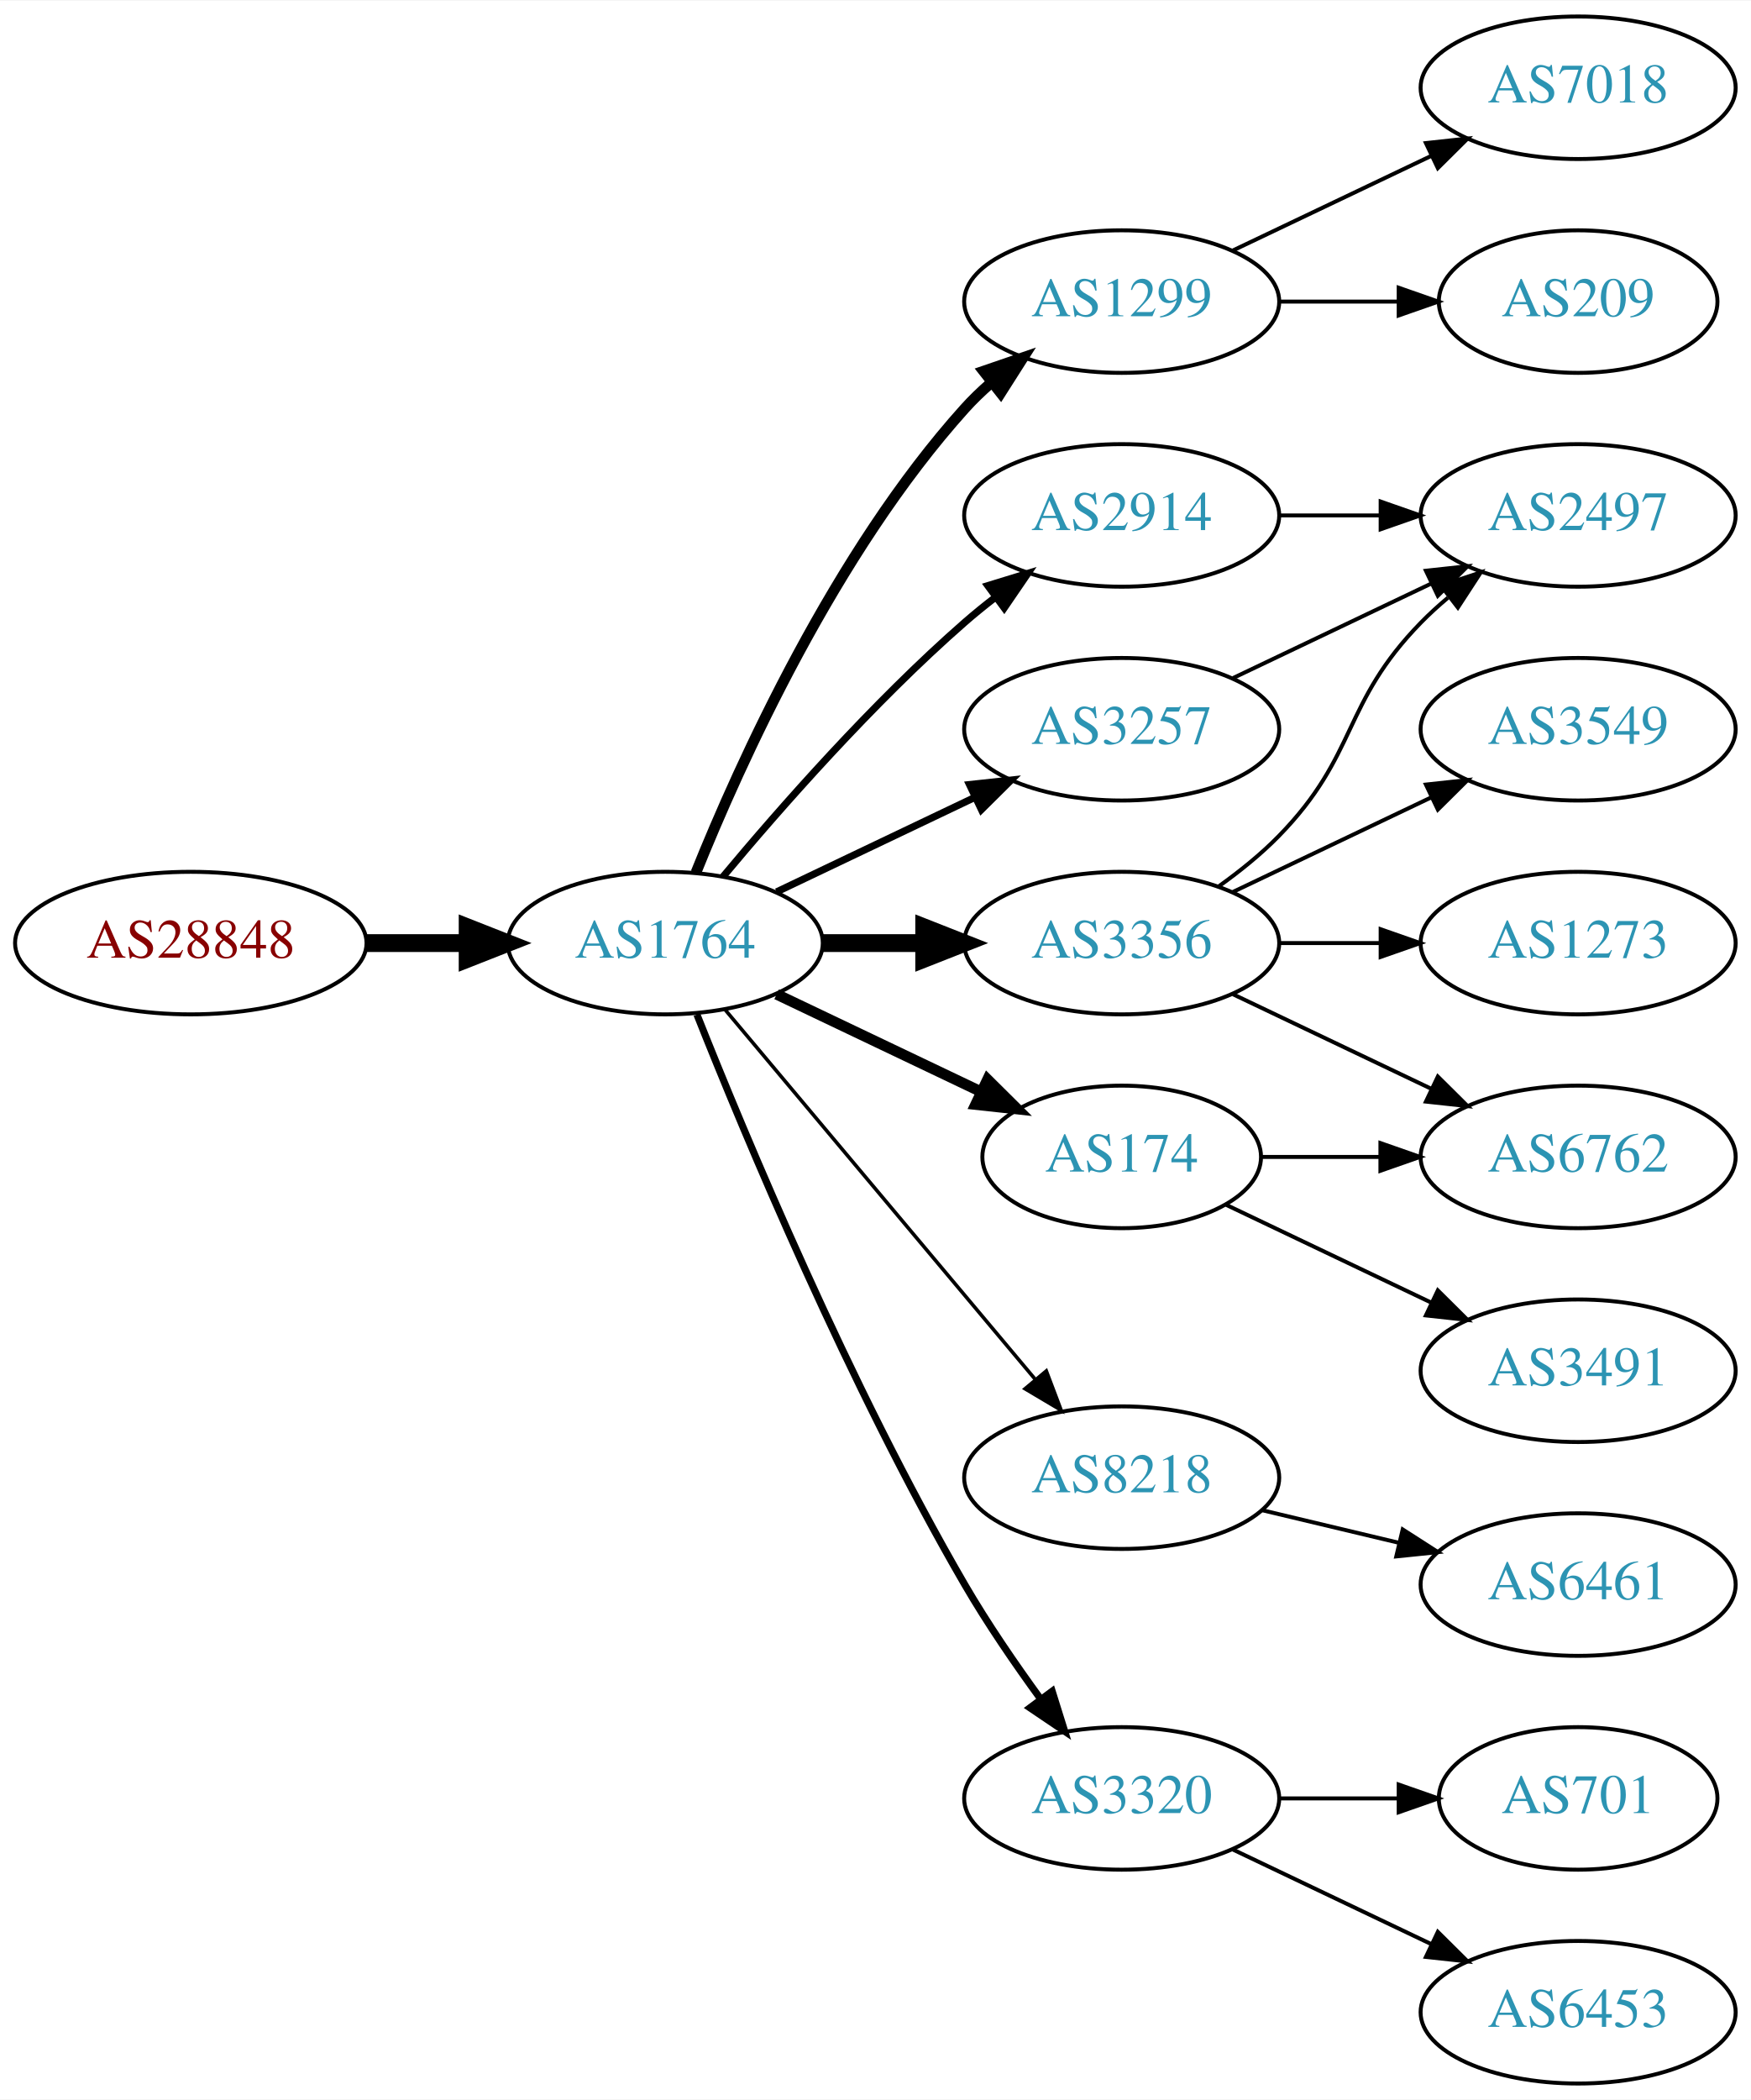
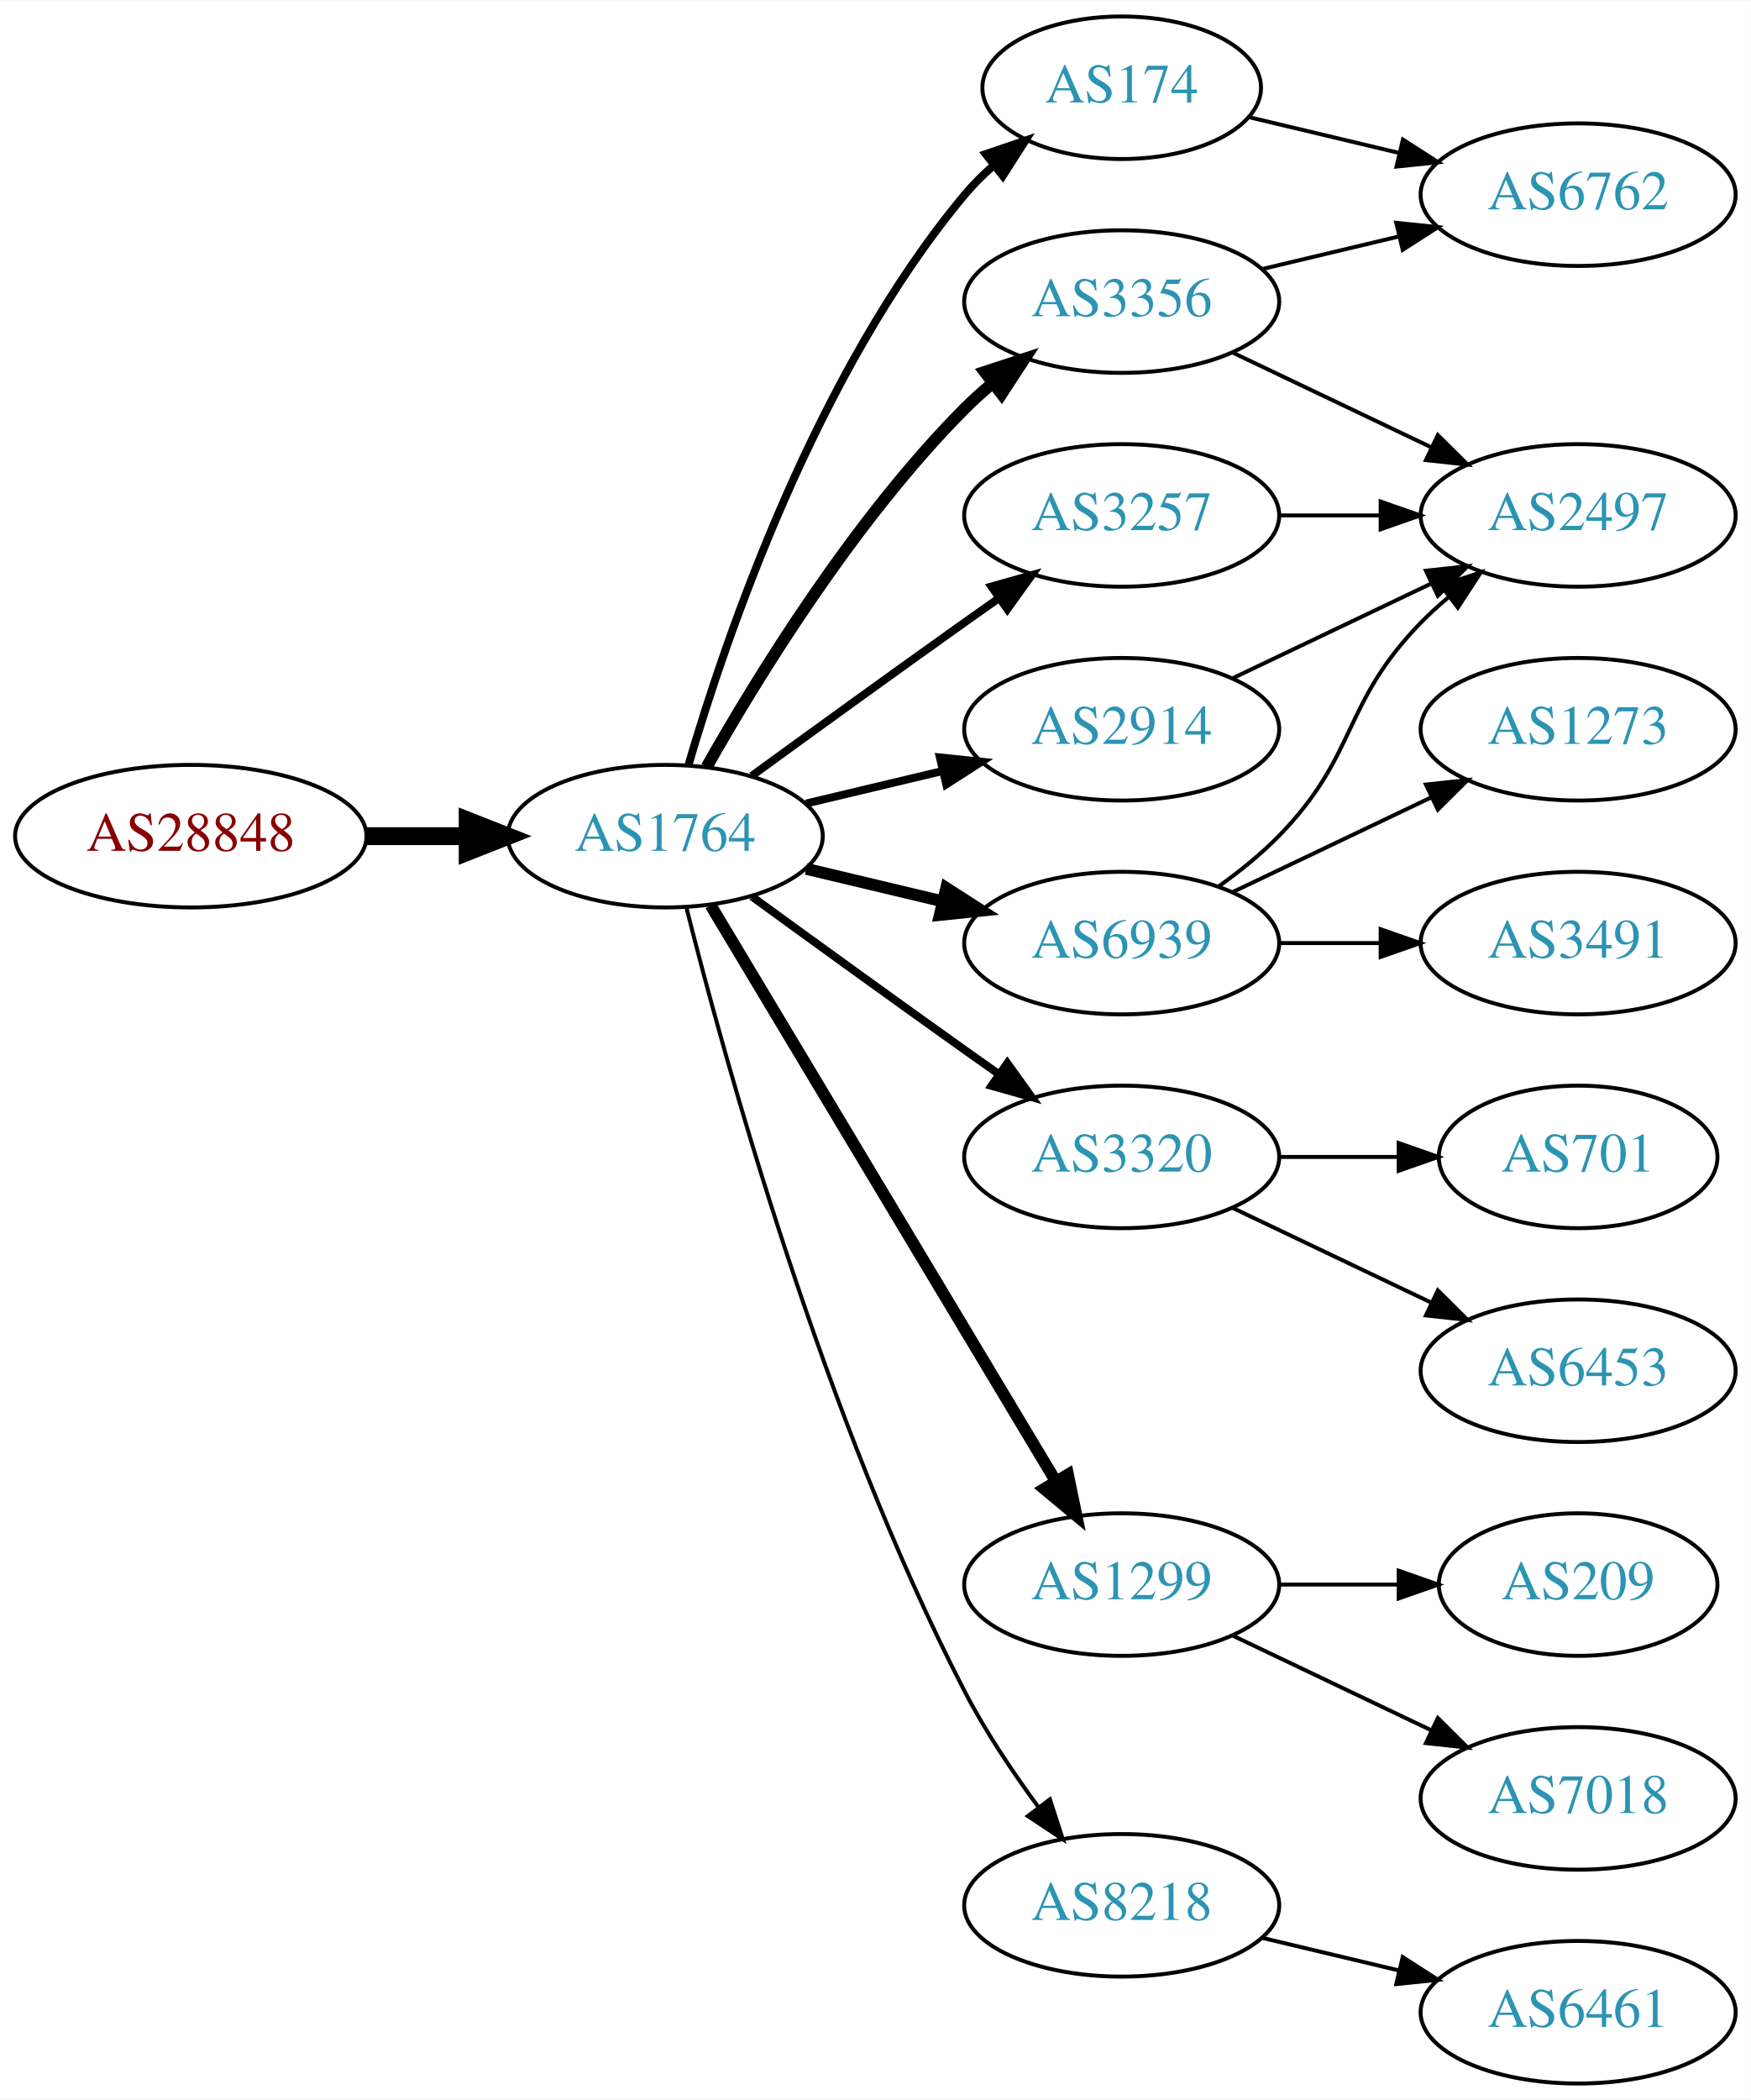
<svg xmlns="http://www.w3.org/2000/svg" xmlns:xlink="http://www.w3.org/1999/xlink" width="442pt" height="530pt" viewBox="0.00 0.00 442.27 530.00">
  <g id="graph0" class="graph" transform="scale(1 1) rotate(0) translate(4 526)">
    <polygon fill="white" stroke="none" points="-4,4 -4,-526 438.271,-526 438.271,4 -4,4" />
    <g id="node1" class="node">
      <g id="a_node1">
        <a xlink:href="/asn/28848" xlink:title="AS28848 ~ UNIDO-AS [AT]">
-           <ellipse fill="#ffffff" stroke="black" cx="44.196" cy="-288" rx="44.393" ry="18" />
-           <text text-anchor="middle" x="44.196" y="-284.3" font-family="Times,serif" font-size="14.00" fill="#880000">AS28848</text>
+           <ellipse fill="#ffffff" stroke="black" cx="44.196" cy="-315" rx="44.393" ry="18" />
+           <text text-anchor="middle" x="44.196" y="-311.3" font-family="Times,serif" font-size="14.00" fill="#880000">AS28848</text>
        </a>
      </g>
    </g>
    <g id="node2" class="node">
      <g id="a_node2">
        <a xlink:href="/asn/1764" xlink:title="AS1764 ~ NEXTLAYER-AS [AT]">
-           <ellipse fill="#ffffff" stroke="black" cx="164.039" cy="-288" rx="39.794" ry="18" />
-           <text text-anchor="middle" x="164.039" y="-284.3" font-family="Times,serif" font-size="14.00" fill="#2c94b3">AS1764</text>
+           <ellipse fill="#ffffff" stroke="black" cx="164.039" cy="-315" rx="39.794" ry="18" />
+           <text text-anchor="middle" x="164.039" y="-311.3" font-family="Times,serif" font-size="14.00" fill="#2c94b3">AS1764</text>
        </a>
      </g>
    </g>
    <g id="edge1" class="edge">
-       <path fill="none" stroke="black" stroke-width="4.5" d="M88.407,-288C96.72,-288 105.482,-288 113.965,-288" />
-       <polygon fill="black" stroke="black" stroke-width="4.5" points="114.123,-291.938 124.123,-288 114.123,-284.063 114.123,-291.938" />
+       <path fill="none" stroke="black" stroke-width="4.5" d="M88.407,-315C96.72,-315 105.482,-315 113.965,-315" />
+       <polygon fill="black" stroke="black" stroke-width="4.5" points="114.123,-318.938 124.123,-315 114.123,-311.063 114.123,-318.938" />
    </g>
    <g id="node3" class="node">
      <g id="a_node3">
-         <a xlink:href="/asn/1299" xlink:title="AS1299 ~ Telia Carrier [EU]">
+         <a xlink:href="/asn/3356" xlink:title="AS3356 ~ Level 3 Parent, LLC [US]">
          <ellipse fill="#ffffff" stroke="black" cx="279.332" cy="-450" rx="39.794" ry="18" />
-           <text text-anchor="middle" x="279.332" y="-446.3" font-family="Times,serif" font-size="14.00" fill="#2c94b3">AS1299</text>
+           <text text-anchor="middle" x="279.332" y="-446.3" font-family="Times,serif" font-size="14.00" fill="#2c94b3">AS3356</text>
        </a>
      </g>
    </g>
    <g id="edge2" class="edge">
-       <path fill="none" stroke="black" stroke-width="2.7" d="M171.786,-305.787C182.837,-333.243 206.891,-386.578 239.685,-423 241.688,-425.224 243.906,-427.363 246.239,-429.397" />
-       <polygon fill="black" stroke="black" stroke-width="2.7" points="244.437,-432.433 254.458,-435.873 248.769,-426.935 244.437,-432.433" />
+       <path fill="none" stroke="black" stroke-width="3" d="M174.498,-332.49C187.28,-355.096 211.712,-394.886 239.685,-423 241.796,-425.121 244.092,-427.188 246.477,-429.171" />
+       <polygon fill="black" stroke="black" stroke-width="3" points="244.73,-432.242 254.793,-435.556 248.993,-426.69 244.73,-432.242" />
    </g>
    <g id="node4" class="node">
      <g id="a_node4">
-         <a xlink:href="/asn/3356" xlink:title="AS3356 ~ Level 3 Parent, LLC [US]">
-           <ellipse fill="#ffffff" stroke="black" cx="279.332" cy="-288" rx="39.794" ry="18" />
-           <text text-anchor="middle" x="279.332" y="-284.3" font-family="Times,serif" font-size="14.00" fill="#2c94b3">AS3356</text>
+         <a xlink:href="/asn/174" xlink:title="AS174 ~ Cogent Communications [US]">
+           <ellipse fill="#ffffff" stroke="black" cx="279.332" cy="-504" rx="35.194" ry="18" />
+           <text text-anchor="middle" x="279.332" y="-500.3" font-family="Times,serif" font-size="14.00" fill="#2c94b3">AS174</text>
        </a>
      </g>
    </g>
    <g id="edge3" class="edge">
-       <path fill="none" stroke="black" stroke-width="4.5" d="M203.711,-288C211.914,-288 220.678,-288 229.21,-288" />
-       <polygon fill="black" stroke="black" stroke-width="4.5" points="229.449,-291.938 239.449,-288 229.449,-284.063 229.449,-291.938" />
+       <path fill="none" stroke="black" stroke-width="2" d="M169.913,-333.002C179.227,-364.844 202.043,-431.981 239.685,-477 241.838,-479.574 244.292,-482.017 246.896,-484.303" />
+       <polygon fill="black" stroke="black" stroke-width="2" points="244.98,-487.249 255.007,-490.672 249.303,-481.743 244.98,-487.249" />
    </g>
    <g id="node5" class="node">
      <g id="a_node5">
-         <a xlink:href="/asn/2914" xlink:title="AS2914 ~ NTT America, Inc. [US]">
+         <a xlink:href="/asn/3257" xlink:title="AS3257 ~ GTT [DE]">
          <ellipse fill="#ffffff" stroke="black" cx="279.332" cy="-396" rx="39.794" ry="18" />
-           <text text-anchor="middle" x="279.332" y="-392.3" font-family="Times,serif" font-size="14.00" fill="#2c94b3">AS2914</text>
+           <text text-anchor="middle" x="279.332" y="-392.3" font-family="Times,serif" font-size="14.00" fill="#2c94b3">AS3257</text>
        </a>
      </g>
    </g>
    <g id="edge4" class="edge">
-       <path fill="none" stroke="black" stroke-width="1.8" d="M178.669,-304.817C192.951,-321.929 216.498,-348.745 239.685,-369 242.151,-371.154 244.789,-373.294 247.487,-375.372" />
-       <polygon fill="black" stroke="black" stroke-width="1.8" points="245.512,-378.264 255.641,-381.37 249.66,-372.625 245.512,-378.264" />
+       <path fill="none" stroke="black" stroke-width="2" d="M185.887,-330.222C200.821,-341.091 221.435,-356.025 239.685,-369 242.506,-371.005 245.449,-373.085 248.397,-375.159" />
+       <polygon fill="black" stroke="black" stroke-width="2" points="246.424,-378.05 256.621,-380.926 250.443,-372.319 246.424,-378.05" />
    </g>
    <g id="node6" class="node">
      <g id="a_node6">
-         <a xlink:href="/asn/174" xlink:title="AS174 ~ Cogent Communications [US]">
-           <ellipse fill="#ffffff" stroke="black" cx="279.332" cy="-234" rx="35.194" ry="18" />
-           <text text-anchor="middle" x="279.332" y="-230.3" font-family="Times,serif" font-size="14.00" fill="#2c94b3">AS174</text>
+         <a xlink:href="/asn/3320" xlink:title="AS3320 ~ DTAG [DE]">
+           <ellipse fill="#ffffff" stroke="black" cx="279.332" cy="-234" rx="39.794" ry="18" />
+           <text text-anchor="middle" x="279.332" y="-230.3" font-family="Times,serif" font-size="14.00" fill="#2c94b3">AS3320</text>
        </a>
      </g>
    </g>
    <g id="edge5" class="edge">
-       <path fill="none" stroke="black" stroke-width="2.7" d="M192.175,-275.066C207.607,-267.71 227.092,-258.423 243.628,-250.541" />
-       <polygon fill="black" stroke="black" stroke-width="2.7" points="245.448,-253.551 252.969,-246.089 242.436,-247.232 245.448,-253.551" />
+       <path fill="none" stroke="black" stroke-width="2" d="M185.887,-299.778C200.821,-288.909 221.435,-273.975 239.685,-261 242.506,-258.995 245.449,-256.915 248.397,-254.841" />
+       <polygon fill="black" stroke="black" stroke-width="2" points="250.443,-257.681 256.621,-249.074 246.424,-251.95 250.443,-257.681" />
    </g>
    <g id="node7" class="node">
      <g id="a_node7">
-         <a xlink:href="/asn/3257" xlink:title="AS3257 ~ GTT [DE]">
-           <ellipse fill="#ffffff" stroke="black" cx="279.332" cy="-342" rx="39.794" ry="18" />
-           <text text-anchor="middle" x="279.332" y="-338.3" font-family="Times,serif" font-size="14.00" fill="#2c94b3">AS3257</text>
+         <a xlink:href="/asn/1299" xlink:title="AS1299 ~ Telia Carrier [EU]">
+           <ellipse fill="#ffffff" stroke="black" cx="279.332" cy="-126" rx="39.794" ry="18" />
+           <text text-anchor="middle" x="279.332" y="-122.3" font-family="Times,serif" font-size="14.00" fill="#2c94b3">AS1299</text>
        </a>
      </g>
    </g>
    <g id="edge6" class="edge">
-       <path fill="none" stroke="black" stroke-width="1.8" d="M192.175,-300.934C207.169,-308.081 225.99,-317.052 242.213,-324.785" />
-       <polygon fill="black" stroke="black" stroke-width="1.8" points="240.884,-328.028 251.417,-329.171 243.895,-321.709 240.884,-328.028" />
+       <path fill="none" stroke="black" stroke-width="3" d="M175.494,-297.558C195.475,-264.225 239.18,-191.314 262.666,-152.134" />
+       <polygon fill="black" stroke="black" stroke-width="3" points="265.762,-153.776 267.902,-143.4 259.758,-150.177 265.762,-153.776" />
    </g>
    <g id="node8" class="node">
      <g id="a_node8">
-         <a xlink:href="/asn/8218" xlink:title="AS8218 ~ legacy Neotelecoms [FR]">
-           <ellipse fill="#ffffff" stroke="black" cx="279.332" cy="-153" rx="39.794" ry="18" />
-           <text text-anchor="middle" x="279.332" y="-149.3" font-family="Times,serif" font-size="14.00" fill="#2c94b3">AS8218</text>
+         <a xlink:href="/asn/6939" xlink:title="AS6939 ~ Hurricane Electric LLC [US]">
+           <ellipse fill="#ffffff" stroke="black" cx="279.332" cy="-288" rx="39.794" ry="18" />
+           <text text-anchor="middle" x="279.332" y="-284.3" font-family="Times,serif" font-size="14.00" fill="#2c94b3">AS6939</text>
        </a>
      </g>
    </g>
    <g id="edge7" class="edge">
-       <path fill="none" stroke="black" stroke-width="0.9" d="M179.158,-271.175C198.833,-247.731 234.637,-205.066 257.415,-177.924" />
-       <polygon fill="black" stroke="black" stroke-width="0.9" points="260.287,-179.947 264.034,-170.037 254.925,-175.447 260.287,-179.947" />
+       <path fill="none" stroke="black" stroke-width="3" d="M199.646,-306.752C210.517,-304.162 222.671,-301.265 234.114,-298.538" />
+       <polygon fill="black" stroke="black" stroke-width="3" points="235.02,-301.92 243.936,-296.197 233.397,-295.111 235.02,-301.92" />
    </g>
    <g id="node9" class="node">
      <g id="a_node9">
-         <a xlink:href="/asn/3320" xlink:title="AS3320 ~ DTAG [DE]">
-           <ellipse fill="#ffffff" stroke="black" cx="279.332" cy="-72" rx="39.794" ry="18" />
-           <text text-anchor="middle" x="279.332" y="-68.3" font-family="Times,serif" font-size="14.00" fill="#2c94b3">AS3320</text>
+         <a xlink:href="/asn/2914" xlink:title="AS2914 ~ NTT America, Inc. [US]">
+           <ellipse fill="#ffffff" stroke="black" cx="279.332" cy="-342" rx="39.794" ry="18" />
+           <text text-anchor="middle" x="279.332" y="-338.3" font-family="Times,serif" font-size="14.00" fill="#2c94b3">AS2914</text>
        </a>
      </g>
    </g>
    <g id="edge8" class="edge">
-       <path fill="none" stroke="black" stroke-width="1.8" d="M172.042,-269.949C184.169,-239.43 210.587,-176.067 239.685,-126 245.392,-116.181 252.43,-105.922 258.929,-97.016" />
-       <polygon fill="black" stroke="black" stroke-width="1.8" points="261.77,-99.061 264.934,-88.95 256.155,-94.881 261.77,-99.061" />
+       <path fill="none" stroke="black" stroke-width="2" d="M199.646,-323.248C210.517,-325.838 222.671,-328.735 234.114,-331.462" />
+       <polygon fill="black" stroke="black" stroke-width="2" points="233.397,-334.889 243.936,-333.803 235.02,-328.08 233.397,-334.889" />
    </g>
    <g id="node10" class="node">
      <g id="a_node10">
-         <a xlink:href="/asn/7018" xlink:title="AS7018 ~ AT&amp;T Services, Inc. [US]">
-           <ellipse fill="#ffffff" stroke="black" cx="394.625" cy="-504" rx="39.794" ry="18" />
-           <text text-anchor="middle" x="394.625" y="-500.3" font-family="Times,serif" font-size="14.00" fill="#2c94b3">AS7018</text>
+         <a xlink:href="/asn/8218" xlink:title="AS8218 ~ legacy Neotelecoms [FR]">
+           <ellipse fill="#ffffff" stroke="black" cx="279.332" cy="-45" rx="39.794" ry="18" />
+           <text text-anchor="middle" x="279.332" y="-41.3" font-family="Times,serif" font-size="14.00" fill="#2c94b3">AS8218</text>
        </a>
      </g>
    </g>
    <g id="edge9" class="edge">
-       <path fill="none" stroke="black" d="M307.468,-462.934C322.462,-470.081 341.283,-479.052 357.506,-486.785" />
-       <polygon fill="black" stroke="black" points="356.177,-490.028 366.71,-491.171 359.188,-483.709 356.177,-490.028" />
+       <path fill="none" stroke="black" d="M169.388,-296.934C178.942,-258.918 203.803,-168.439 239.685,-99 244.899,-88.91 251.823,-78.589 258.369,-69.709" />
+       <polygon fill="black" stroke="black" points="261.198,-71.771 264.461,-61.691 255.625,-67.536 261.198,-71.771" />
    </g>
    <g id="node11" class="node">
      <g id="a_node11">
-         <a xlink:href="/asn/209" xlink:title="AS209 ~ CenturyLink Communications, LLC [US]">
-           <ellipse fill="#ffffff" stroke="black" cx="394.625" cy="-450" rx="35.194" ry="18" />
-           <text text-anchor="middle" x="394.625" y="-446.3" font-family="Times,serif" font-size="14.00" fill="#2c94b3">AS209</text>
-         </a>
-       </g>
-     </g>
-     <g id="edge10" class="edge">
-       <path fill="none" stroke="black" d="M319.004,-450C328.709,-450 339.2,-450 349.163,-450" />
-       <polygon fill="black" stroke="black" points="349.299,-453.5 359.299,-450 349.299,-446.5 349.299,-453.5" />
+         <a xlink:href="/asn/6762" xlink:title="AS6762 ~ TELECOM ITALIA SPARKLE S.p.A. [IT]">
+           <ellipse fill="#ffffff" stroke="black" cx="394.625" cy="-477" rx="39.794" ry="18" />
+           <text text-anchor="middle" x="394.625" y="-473.3" font-family="Times,serif" font-size="14.00" fill="#2c94b3">AS6762</text>
+         </a>
+       </g>
+     </g>
+     <g id="edge14" class="edge">
+       <path fill="none" stroke="black" d="M314.939,-458.248C325.81,-460.838 337.964,-463.735 349.407,-466.462" />
+       <polygon fill="black" stroke="black" points="348.69,-469.889 359.229,-468.803 350.313,-463.08 348.69,-469.889" />
    </g>
    <g id="node12" class="node">
      <g id="a_node12">
        <a xlink:href="/asn/2497" xlink:title="AS2497 ~ Internet Initiative Japan Inc. [JP]">
          <ellipse fill="#ffffff" stroke="black" cx="394.625" cy="-396" rx="39.794" ry="18" />
          <text text-anchor="middle" x="394.625" y="-392.3" font-family="Times,serif" font-size="14.00" fill="#2c94b3">AS2497</text>
        </a>
      </g>
    </g>
-     <g id="edge16" class="edge">
+     <g id="edge15" class="edge">
+       <path fill="none" stroke="black" d="M307.468,-437.066C322.462,-429.919 341.283,-420.948 357.506,-413.215" />
+       <polygon fill="black" stroke="black" points="359.188,-416.291 366.71,-408.829 356.177,-409.972 359.188,-416.291" />
+     </g>
+     <g id="edge10" class="edge">
+       <path fill="none" stroke="black" d="M311.589,-496.551C323.269,-493.767 336.765,-490.551 349.394,-487.541" />
+       <polygon fill="black" stroke="black" points="350.37,-490.907 359.286,-485.184 348.747,-484.097 350.37,-490.907" />
+     </g>
+     <g id="edge11" class="edge">
+       <path fill="none" stroke="black" d="M319.004,-396C327.207,-396 335.971,-396 344.503,-396" />
+       <polygon fill="black" stroke="black" points="344.742,-399.5 354.742,-396 344.742,-392.5 344.742,-399.5" />
+     </g>
+     <g id="node13" class="node">
+       <g id="a_node13">
+         <a xlink:href="/asn/701" xlink:title="AS701 ~ UUNET [US]">
+           <ellipse fill="#ffffff" stroke="black" cx="394.625" cy="-234" rx="35.194" ry="18" />
+           <text text-anchor="middle" x="394.625" y="-230.3" font-family="Times,serif" font-size="14.00" fill="#2c94b3">AS701</text>
+         </a>
+       </g>
+     </g>
+     <g id="edge12" class="edge">
+       <path fill="none" stroke="black" d="M319.004,-234C328.709,-234 339.2,-234 349.163,-234" />
+       <polygon fill="black" stroke="black" points="349.299,-237.5 359.299,-234 349.299,-230.5 349.299,-237.5" />
+     </g>
+     <g id="node14" class="node">
+       <g id="a_node14">
+         <a xlink:href="/asn/6453" xlink:title="AS6453 ~ TATA COMMUNICATIONS (AMERICA) INC [US]">
+           <ellipse fill="#ffffff" stroke="black" cx="394.625" cy="-180" rx="39.794" ry="18" />
+           <text text-anchor="middle" x="394.625" y="-176.3" font-family="Times,serif" font-size="14.00" fill="#2c94b3">AS6453</text>
+         </a>
+       </g>
+     </g>
+     <g id="edge13" class="edge">
+       <path fill="none" stroke="black" d="M307.468,-221.066C322.462,-213.919 341.283,-204.948 357.506,-197.215" />
+       <polygon fill="black" stroke="black" points="359.188,-200.291 366.71,-192.829 356.177,-193.972 359.188,-200.291" />
+     </g>
+     <g id="node18" class="node">
+       <g id="a_node18">
+         <a xlink:href="/asn/209" xlink:title="AS209 ~ CenturyLink Communications, LLC [US]">
+           <ellipse fill="#ffffff" stroke="black" cx="394.625" cy="-126" rx="35.194" ry="18" />
+           <text text-anchor="middle" x="394.625" y="-122.3" font-family="Times,serif" font-size="14.00" fill="#2c94b3">AS209</text>
+         </a>
+       </g>
+     </g>
+     <g id="edge21" class="edge">
+       <path fill="none" stroke="black" d="M319.004,-126C328.709,-126 339.2,-126 349.163,-126" />
+       <polygon fill="black" stroke="black" points="349.299,-129.5 359.299,-126 349.299,-122.5 349.299,-129.5" />
+     </g>
+     <g id="node19" class="node">
+       <g id="a_node19">
+         <a xlink:href="/asn/7018" xlink:title="AS7018 ~ AT&amp;T Services, Inc. [US]">
+           <ellipse fill="#ffffff" stroke="black" cx="394.625" cy="-72" rx="39.794" ry="18" />
+           <text text-anchor="middle" x="394.625" y="-68.3" font-family="Times,serif" font-size="14.00" fill="#2c94b3">AS7018</text>
+         </a>
+       </g>
+     </g>
+     <g id="edge22" class="edge">
+       <path fill="none" stroke="black" d="M307.468,-113.066C322.462,-105.919 341.283,-96.948 357.506,-89.215" />
+       <polygon fill="black" stroke="black" points="359.188,-92.291 366.71,-84.829 356.177,-85.972 359.188,-92.291" />
+     </g>
+     <g id="edge17" class="edge">
      <path fill="none" stroke="black" d="M303.926,-302.389C309.182,-306.148 314.513,-310.437 318.978,-315 339.151,-335.617 334.806,-348.383 354.978,-369 357.071,-371.139 359.354,-373.218 361.731,-375.21" />
      <polygon fill="black" stroke="black" points="359.974,-378.275 370.031,-381.611 364.249,-372.732 359.974,-378.275" />
    </g>
-     <g id="node13" class="node">
-       <g id="a_node13">
-         <a xlink:href="/asn/6762" xlink:title="AS6762 ~ TELECOM ITALIA SPARKLE S.p.A. [IT]">
-           <ellipse fill="#ffffff" stroke="black" cx="394.625" cy="-234" rx="39.794" ry="18" />
-           <text text-anchor="middle" x="394.625" y="-230.3" font-family="Times,serif" font-size="14.00" fill="#2c94b3">AS6762</text>
-         </a>
-       </g>
-     </g>
-     <g id="edge15" class="edge">
-       <path fill="none" stroke="black" d="M307.468,-275.066C322.462,-267.919 341.283,-258.948 357.506,-251.215" />
-       <polygon fill="black" stroke="black" points="359.188,-254.291 366.71,-246.829 356.177,-247.972 359.188,-254.291" />
-     </g>
    <g id="node15" class="node">
      <g id="a_node15">
-         <a xlink:href="/asn/3549" xlink:title="AS3549 ~ Level 3 Parent, LLC [US]">
+         <a xlink:href="/asn/1273" xlink:title="AS1273 ~ Vodafone Group PLC [EU]">
          <ellipse fill="#ffffff" stroke="black" cx="394.625" cy="-342" rx="39.794" ry="18" />
-           <text text-anchor="middle" x="394.625" y="-338.3" font-family="Times,serif" font-size="14.00" fill="#2c94b3">AS3549</text>
-         </a>
-       </g>
-     </g>
-     <g id="edge17" class="edge">
+           <text text-anchor="middle" x="394.625" y="-338.3" font-family="Times,serif" font-size="14.00" fill="#2c94b3">AS1273</text>
+         </a>
+       </g>
+     </g>
+     <g id="edge16" class="edge">
      <path fill="none" stroke="black" d="M307.468,-300.934C322.462,-308.081 341.283,-317.052 357.506,-324.785" />
      <polygon fill="black" stroke="black" points="356.177,-328.028 366.71,-329.171 359.188,-321.709 356.177,-328.028" />
    </g>
    <g id="node16" class="node">
      <g id="a_node16">
-         <a xlink:href="/asn/1273" xlink:title="AS1273 ~ Vodafone Group PLC [EU]">
+         <a xlink:href="/asn/3491" xlink:title="AS3491 ~ PCCW Global, Inc. [US]">
          <ellipse fill="#ffffff" stroke="black" cx="394.625" cy="-288" rx="39.794" ry="18" />
-           <text text-anchor="middle" x="394.625" y="-284.3" font-family="Times,serif" font-size="14.00" fill="#2c94b3">AS1273</text>
+           <text text-anchor="middle" x="394.625" y="-284.3" font-family="Times,serif" font-size="14.00" fill="#2c94b3">AS3491</text>
        </a>
      </g>
    </g>
    <g id="edge18" class="edge">
      <path fill="none" stroke="black" d="M319.004,-288C327.207,-288 335.971,-288 344.503,-288" />
      <polygon fill="black" stroke="black" points="344.742,-291.5 354.742,-288 344.742,-284.5 344.742,-291.5" />
    </g>
-     <g id="edge11" class="edge">
-       <path fill="none" stroke="black" d="M319.004,-396C327.207,-396 335.971,-396 344.503,-396" />
-       <polygon fill="black" stroke="black" points="344.742,-399.5 354.742,-396 344.742,-392.5 344.742,-399.5" />
-     </g>
-     <g id="edge12" class="edge">
-       <path fill="none" stroke="black" d="M314.631,-234C324.008,-234 334.358,-234 344.393,-234" />
-       <polygon fill="black" stroke="black" points="344.681,-237.5 354.681,-234 344.681,-230.5 344.681,-237.5" />
-     </g>
-     <g id="node14" class="node">
-       <g id="a_node14">
-         <a xlink:href="/asn/3491" xlink:title="AS3491 ~ PCCW Global, Inc. [US]">
-           <ellipse fill="#ffffff" stroke="black" cx="394.625" cy="-180" rx="39.794" ry="18" />
-           <text text-anchor="middle" x="394.625" y="-176.3" font-family="Times,serif" font-size="14.00" fill="#2c94b3">AS3491</text>
-         </a>
-       </g>
-     </g>
-     <g id="edge13" class="edge">
-       <path fill="none" stroke="black" d="M305.757,-221.881C321.059,-214.587 340.783,-205.186 357.665,-197.14" />
-       <polygon fill="black" stroke="black" points="359.184,-200.293 366.705,-192.831 356.172,-193.974 359.184,-200.293" />
-     </g>
-     <g id="edge14" class="edge">
+     <g id="edge19" class="edge">
      <path fill="none" stroke="black" d="M307.468,-354.934C322.462,-362.081 341.283,-371.052 357.506,-378.785" />
      <polygon fill="black" stroke="black" points="356.177,-382.028 366.71,-383.171 359.188,-375.709 356.177,-382.028" />
    </g>
    <g id="node17" class="node">
      <g id="a_node17">
        <a xlink:href="/asn/6461" xlink:title="AS6461 ~ Zayo Bandwidth [US]">
-           <ellipse fill="#ffffff" stroke="black" cx="394.625" cy="-126" rx="39.794" ry="18" />
-           <text text-anchor="middle" x="394.625" y="-122.3" font-family="Times,serif" font-size="14.00" fill="#2c94b3">AS6461</text>
-         </a>
-       </g>
-     </g>
-     <g id="edge19" class="edge">
-       <path fill="none" stroke="black" d="M314.939,-144.752C325.81,-142.162 337.964,-139.265 349.407,-136.538" />
-       <polygon fill="black" stroke="black" points="350.313,-139.92 359.229,-134.197 348.69,-133.111 350.313,-139.92" />
-     </g>
-     <g id="node18" class="node">
-       <g id="a_node18">
-         <a xlink:href="/asn/701" xlink:title="AS701 ~ UUNET [US]">
-           <ellipse fill="#ffffff" stroke="black" cx="394.625" cy="-72" rx="35.194" ry="18" />
-           <text text-anchor="middle" x="394.625" y="-68.3" font-family="Times,serif" font-size="14.00" fill="#2c94b3">AS701</text>
+           <ellipse fill="#ffffff" stroke="black" cx="394.625" cy="-18" rx="39.794" ry="18" />
+           <text text-anchor="middle" x="394.625" y="-14.3" font-family="Times,serif" font-size="14.00" fill="#2c94b3">AS6461</text>
        </a>
      </g>
    </g>
    <g id="edge20" class="edge">
-       <path fill="none" stroke="black" d="M319.004,-72C328.709,-72 339.2,-72 349.163,-72" />
-       <polygon fill="black" stroke="black" points="349.299,-75.5 359.299,-72 349.299,-68.5 349.299,-75.5" />
-     </g>
-     <g id="node19" class="node">
-       <g id="a_node19">
-         <a xlink:href="/asn/6453" xlink:title="AS6453 ~ TATA COMMUNICATIONS (AMERICA) INC [US]">
-           <ellipse fill="#ffffff" stroke="black" cx="394.625" cy="-18" rx="39.794" ry="18" />
-           <text text-anchor="middle" x="394.625" y="-14.3" font-family="Times,serif" font-size="14.00" fill="#2c94b3">AS6453</text>
-         </a>
-       </g>
-     </g>
-     <g id="edge21" class="edge">
-       <path fill="none" stroke="black" d="M307.468,-59.066C322.462,-51.919 341.283,-42.948 357.506,-35.215" />
-       <polygon fill="black" stroke="black" points="359.188,-38.291 366.71,-30.829 356.177,-31.972 359.188,-38.291" />
+       <path fill="none" stroke="black" d="M314.939,-36.752C325.81,-34.162 337.964,-31.265 349.407,-28.538" />
+       <polygon fill="black" stroke="black" points="350.313,-31.92 359.229,-26.197 348.69,-25.111 350.313,-31.92" />
    </g>
  </g>
</svg>
